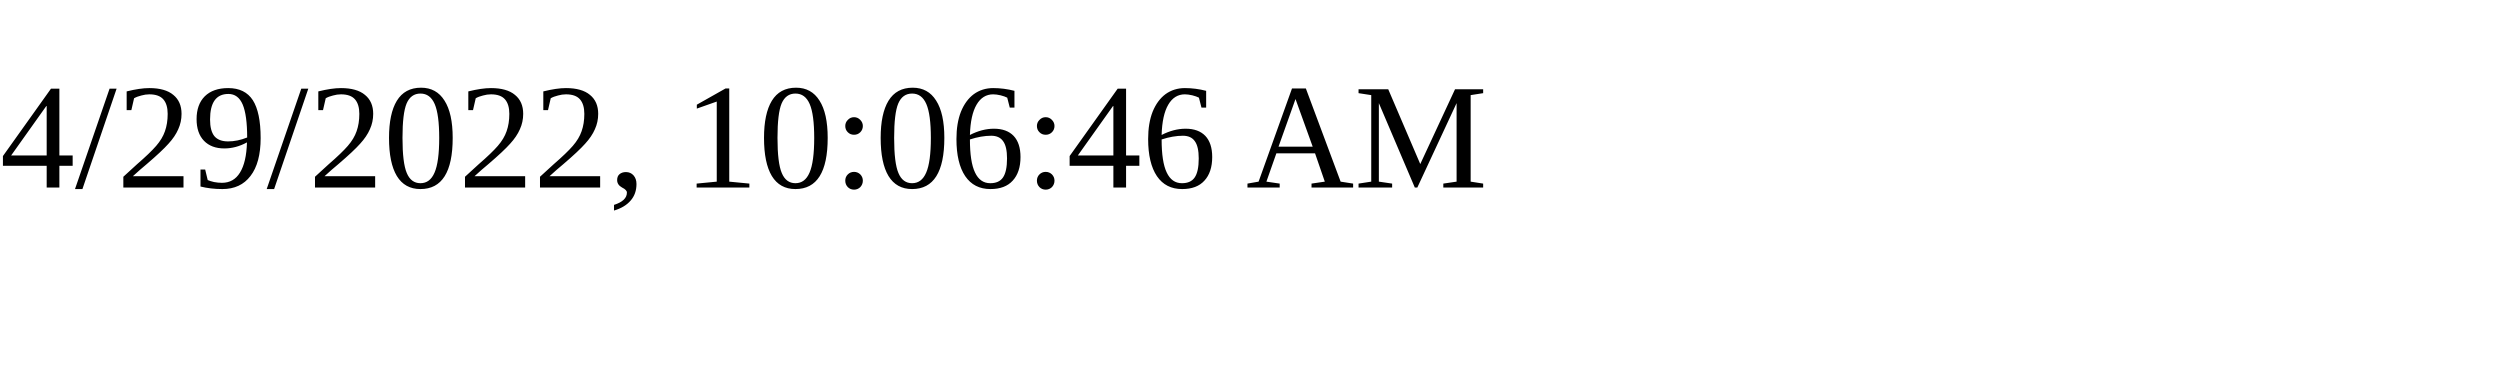
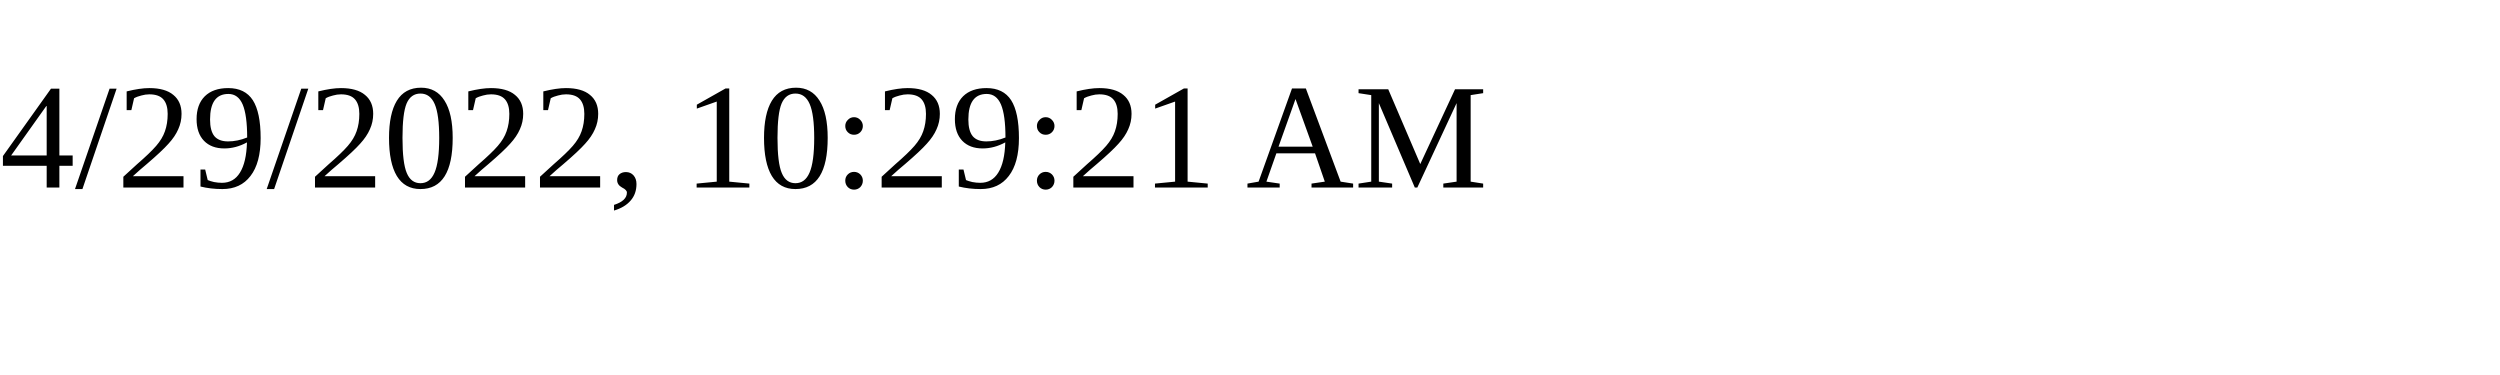
<svg xmlns="http://www.w3.org/2000/svg" height="30" width="200">
-   <text x="0" y="15">4/29/2022, 10:06:46 AM</text>
+   <text x="0" y="15">4/29/2022, 10:29:21 AM</text>
</svg>
